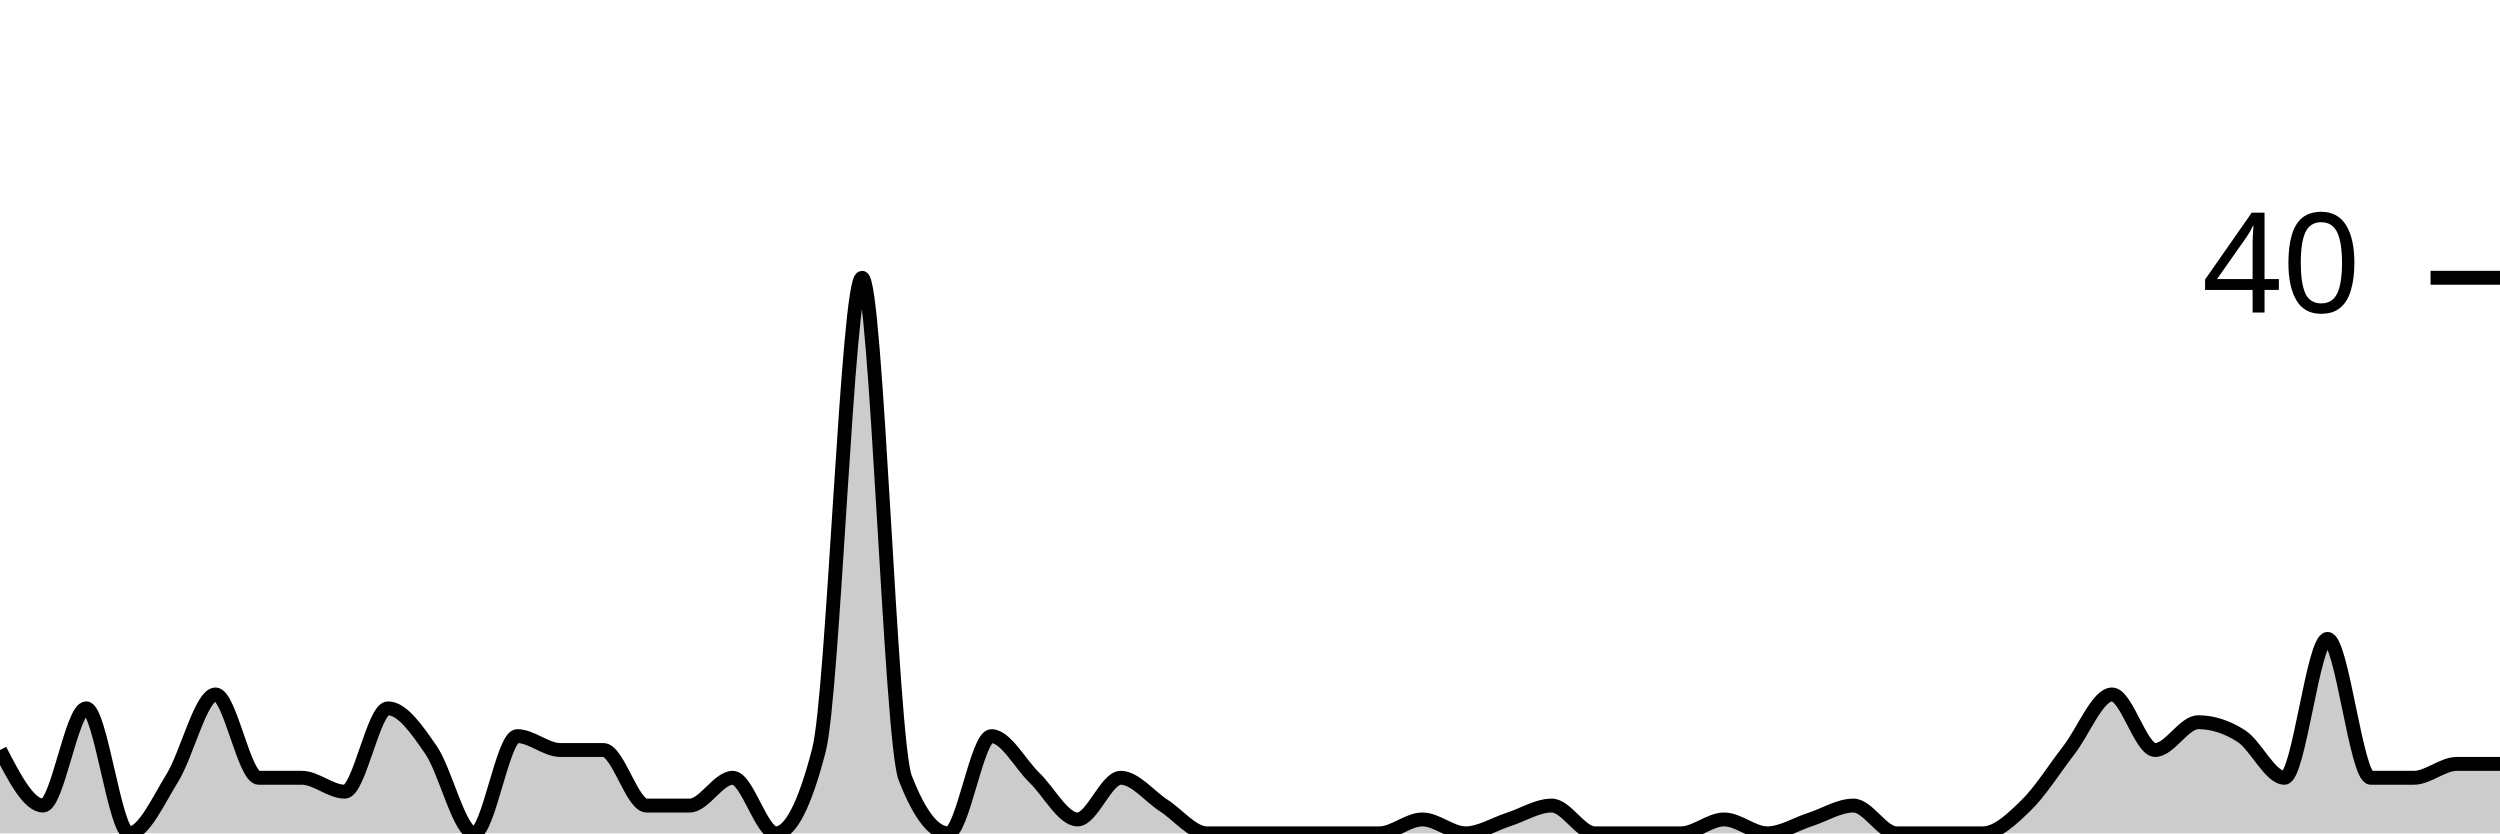
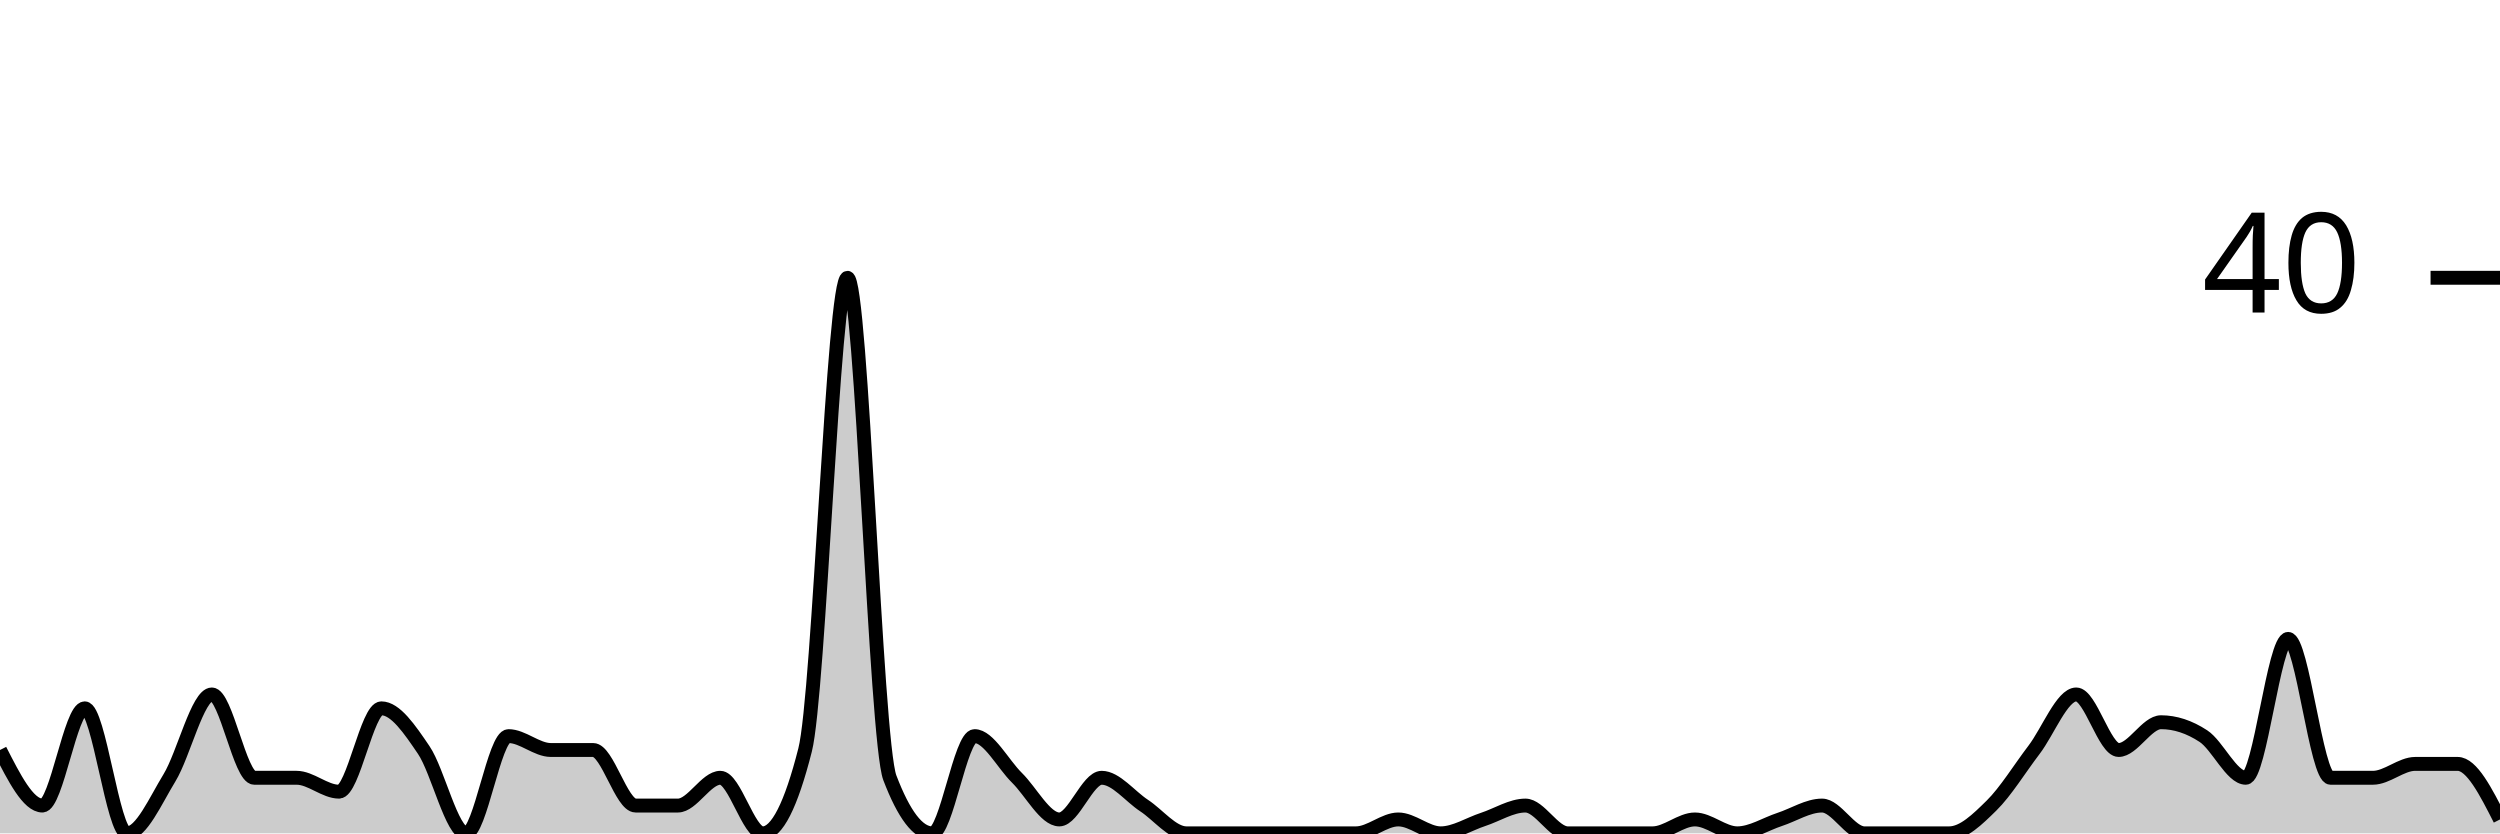
<svg xmlns="http://www.w3.org/2000/svg" viewBox="0 0 180 60">
  <g transform="translate(0,20)">
-     <path class="area" fill="rgba(0, 0, 0, 0.2)" d="M0,34C1.034,36,2.069,38,3.103,38C4.138,38,5.172,31,6.207,31C7.241,31,8.276,40,9.31,40C10.345,40,11.379,37.667,12.414,36C13.448,34.333,14.483,30,15.517,30C16.552,30,17.586,36,18.621,36C19.655,36,20.69,36,21.724,36C22.759,36,23.793,37,24.828,37C25.862,37,26.897,31,27.931,31C28.966,31,30,32.5,31.034,34C32.069,35.5,33.103,40,34.138,40C35.172,40,36.207,33,37.241,33C38.276,33,39.31,34,40.345,34C41.379,34,42.414,34,43.448,34C44.483,34,45.517,38,46.552,38C47.586,38,48.621,38,49.655,38C50.69,38,51.724,36,52.759,36C53.793,36,54.828,40,55.862,40C56.897,40,57.931,38,58.966,34C60,30,61.034,0,62.069,0C63.103,0,64.138,33.333,65.172,36C66.207,38.667,67.241,40,68.276,40C69.31,40,70.345,33,71.379,33C72.414,33,73.448,35,74.483,36C75.517,37,76.552,39,77.586,39C78.621,39,79.655,36,80.69,36C81.724,36,82.759,37.333,83.793,38C84.828,38.667,85.862,40,86.897,40C87.931,40,88.966,40,90,40C91.034,40,92.069,40,93.103,40C94.138,40,95.172,40,96.207,40C97.241,40,98.276,40,99.31,40C100.345,40,101.379,39,102.414,39C103.448,39,104.483,40,105.517,40C106.552,40,107.586,39.333,108.621,39C109.655,38.667,110.69,38,111.724,38C112.759,38,113.793,40,114.828,40C115.862,40,116.897,40,117.931,40C118.966,40,120,40,121.034,40C122.069,40,123.103,39,124.138,39C125.172,39,126.207,40,127.241,40C128.276,40,129.31,39.333,130.345,39C131.379,38.667,132.414,38,133.448,38C134.483,38,135.517,40,136.552,40C137.586,40,138.621,40,139.655,40C140.69,40,141.724,40,142.759,40C143.793,40,144.828,39,145.862,38C146.897,37,147.931,35.333,148.966,34C150,32.667,151.034,30,152.069,30C153.103,30,154.138,34,155.172,34C156.207,34,157.241,32,158.276,32C159.31,32,160.345,32.333,161.379,33C162.414,33.667,163.448,36,164.483,36C165.517,36,166.552,26,167.586,26C168.621,26,169.655,36,170.69,36C171.724,36,172.759,36,173.793,36C174.828,36,175.862,35,176.897,35C177.931,35,178.966,35,180,35L180,40C178.966,40,177.931,40,176.897,40C175.862,40,174.828,40,173.793,40C172.759,40,171.724,40,170.69,40C169.655,40,168.621,40,167.586,40C166.552,40,165.517,40,164.483,40C163.448,40,162.414,40,161.379,40C160.345,40,159.31,40,158.276,40C157.241,40,156.207,40,155.172,40C154.138,40,153.103,40,152.069,40C151.034,40,150,40,148.966,40C147.931,40,146.897,40,145.862,40C144.828,40,143.793,40,142.759,40C141.724,40,140.69,40,139.655,40C138.621,40,137.586,40,136.552,40C135.517,40,134.483,40,133.448,40C132.414,40,131.379,40,130.345,40C129.31,40,128.276,40,127.241,40C126.207,40,125.172,40,124.138,40C123.103,40,122.069,40,121.034,40C120,40,118.966,40,117.931,40C116.897,40,115.862,40,114.828,40C113.793,40,112.759,40,111.724,40C110.69,40,109.655,40,108.621,40C107.586,40,106.552,40,105.517,40C104.483,40,103.448,40,102.414,40C101.379,40,100.345,40,99.31,40C98.276,40,97.241,40,96.207,40C95.172,40,94.138,40,93.103,40C92.069,40,91.034,40,90,40C88.966,40,87.931,40,86.897,40C85.862,40,84.828,40,83.793,40C82.759,40,81.724,40,80.69,40C79.655,40,78.621,40,77.586,40C76.552,40,75.517,40,74.483,40C73.448,40,72.414,40,71.379,40C70.345,40,69.31,40,68.276,40C67.241,40,66.207,40,65.172,40C64.138,40,63.103,40,62.069,40C61.034,40,60,40,58.966,40C57.931,40,56.897,40,55.862,40C54.828,40,53.793,40,52.759,40C51.724,40,50.69,40,49.655,40C48.621,40,47.586,40,46.552,40C45.517,40,44.483,40,43.448,40C42.414,40,41.379,40,40.345,40C39.31,40,38.276,40,37.241,40C36.207,40,35.172,40,34.138,40C33.103,40,32.069,40,31.034,40C30,40,28.966,40,27.931,40C26.897,40,25.862,40,24.828,40C23.793,40,22.759,40,21.724,40C20.69,40,19.655,40,18.621,40C17.586,40,16.552,40,15.517,40C14.483,40,13.448,40,12.414,40C11.379,40,10.345,40,9.31,40C8.276,40,7.241,40,6.207,40C5.172,40,4.138,40,3.103,40C2.069,40,1.034,40,0,40Z" />
-     <path class="line" stroke="black" fill="none" d="M0,34C1.034,36,2.069,38,3.103,38C4.138,38,5.172,31,6.207,31C7.241,31,8.276,40,9.31,40C10.345,40,11.379,37.667,12.414,36C13.448,34.333,14.483,30,15.517,30C16.552,30,17.586,36,18.621,36C19.655,36,20.69,36,21.724,36C22.759,36,23.793,37,24.828,37C25.862,37,26.897,31,27.931,31C28.966,31,30,32.5,31.034,34C32.069,35.5,33.103,40,34.138,40C35.172,40,36.207,33,37.241,33C38.276,33,39.31,34,40.345,34C41.379,34,42.414,34,43.448,34C44.483,34,45.517,38,46.552,38C47.586,38,48.621,38,49.655,38C50.69,38,51.724,36,52.759,36C53.793,36,54.828,40,55.862,40C56.897,40,57.931,38,58.966,34C60,30,61.034,0,62.069,0C63.103,0,64.138,33.333,65.172,36C66.207,38.667,67.241,40,68.276,40C69.31,40,70.345,33,71.379,33C72.414,33,73.448,35,74.483,36C75.517,37,76.552,39,77.586,39C78.621,39,79.655,36,80.69,36C81.724,36,82.759,37.333,83.793,38C84.828,38.667,85.862,40,86.897,40C87.931,40,88.966,40,90,40C91.034,40,92.069,40,93.103,40C94.138,40,95.172,40,96.207,40C97.241,40,98.276,40,99.31,40C100.345,40,101.379,39,102.414,39C103.448,39,104.483,40,105.517,40C106.552,40,107.586,39.333,108.621,39C109.655,38.667,110.69,38,111.724,38C112.759,38,113.793,40,114.828,40C115.862,40,116.897,40,117.931,40C118.966,40,120,40,121.034,40C122.069,40,123.103,39,124.138,39C125.172,39,126.207,40,127.241,40C128.276,40,129.31,39.333,130.345,39C131.379,38.667,132.414,38,133.448,38C134.483,38,135.517,40,136.552,40C137.586,40,138.621,40,139.655,40C140.69,40,141.724,40,142.759,40C143.793,40,144.828,39,145.862,38C146.897,37,147.931,35.333,148.966,34C150,32.667,151.034,30,152.069,30C153.103,30,154.138,34,155.172,34C156.207,34,157.241,32,158.276,32C159.31,32,160.345,32.333,161.379,33C162.414,33.667,163.448,36,164.483,36C165.517,36,166.552,26,167.586,26C168.621,26,169.655,36,170.69,36C171.724,36,172.759,36,173.793,36C174.828,36,175.862,35,176.897,35C177.931,35,178.966,35,180,35" />
+     <path class="area" fill="rgba(0, 0, 0, 0.2)" d="M0,34C1.017,36,2.034,38,3.051,38C4.068,38,5.085,31,6.102,31C7.119,31,8.136,40,9.153,40C10.169,40,11.186,37.667,12.203,36C13.22,34.333,14.237,30,15.254,30C16.271,30,17.288,36,18.305,36C19.322,36,20.339,36,21.356,36C22.373,36,23.39,37,24.407,37C25.424,37,26.441,31,27.458,31C28.475,31,29.492,32.5,30.508,34C31.525,35.5,32.542,40,33.559,40C34.576,40,35.593,33,36.61,33C37.627,33,38.644,34,39.661,34C40.678,34,41.695,34,42.712,34C43.729,34,44.746,38,45.763,38C46.78,38,47.797,38,48.814,38C49.831,38,50.847,36,51.864,36C52.881,36,53.898,40,54.915,40C55.932,40,56.949,38,57.966,34C58.983,30,60,0,61.017,0C62.034,0,63.051,33.333,64.068,36C65.085,38.667,66.102,40,67.119,40C68.136,40,69.153,33,70.169,33C71.186,33,72.203,35,73.22,36C74.237,37,75.254,39,76.271,39C77.288,39,78.305,36,79.322,36C80.339,36,81.356,37.333,82.373,38C83.39,38.667,84.407,40,85.424,40C86.441,40,87.458,40,88.475,40C89.492,40,90.508,40,91.525,40C92.542,40,93.559,40,94.576,40C95.593,40,96.61,40,97.627,40C98.644,40,99.661,39,100.678,39C101.695,39,102.712,40,103.729,40C104.746,40,105.763,39.333,106.78,39C107.797,38.667,108.814,38,109.831,38C110.847,38,111.864,40,112.881,40C113.898,40,114.915,40,115.932,40C116.949,40,117.966,40,118.983,40C120,40,121.017,39,122.034,39C123.051,39,124.068,40,125.085,40C126.102,40,127.119,39.333,128.136,39C129.153,38.667,130.169,38,131.186,38C132.203,38,133.22,40,134.237,40C135.254,40,136.271,40,137.288,40C138.305,40,139.322,40,140.339,40C141.356,40,142.373,39,143.39,38C144.407,37,145.424,35.333,146.441,34C147.458,32.667,148.475,30,149.492,30C150.508,30,151.525,34,152.542,34C153.559,34,154.576,32,155.593,32C156.61,32,157.627,32.333,158.644,33C159.661,33.667,160.678,36,161.695,36C162.712,36,163.729,26,164.746,26C165.763,26,166.78,36,167.797,36C168.814,36,169.831,36,170.847,36C171.864,36,172.881,35,173.898,35C174.915,35,175.932,35,176.949,35C177.966,35,178.983,37,180,39L180,40C178.983,40,177.966,40,176.949,40C175.932,40,174.915,40,173.898,40C172.881,40,171.864,40,170.847,40C169.831,40,168.814,40,167.797,40C166.78,40,165.763,40,164.746,40C163.729,40,162.712,40,161.695,40C160.678,40,159.661,40,158.644,40C157.627,40,156.61,40,155.593,40C154.576,40,153.559,40,152.542,40C151.525,40,150.508,40,149.492,40C148.475,40,147.458,40,146.441,40C145.424,40,144.407,40,143.39,40C142.373,40,141.356,40,140.339,40C139.322,40,138.305,40,137.288,40C136.271,40,135.254,40,134.237,40C133.22,40,132.203,40,131.186,40C130.169,40,129.153,40,128.136,40C127.119,40,126.102,40,125.085,40C124.068,40,123.051,40,122.034,40C121.017,40,120,40,118.983,40C117.966,40,116.949,40,115.932,40C114.915,40,113.898,40,112.881,40C111.864,40,110.847,40,109.831,40C108.814,40,107.797,40,106.78,40C105.763,40,104.746,40,103.729,40C102.712,40,101.695,40,100.678,40C99.661,40,98.644,40,97.627,40C96.61,40,95.593,40,94.576,40C93.559,40,92.542,40,91.525,40C90.508,40,89.492,40,88.475,40C87.458,40,86.441,40,85.424,40C84.407,40,83.39,40,82.373,40C81.356,40,80.339,40,79.322,40C78.305,40,77.288,40,76.271,40C75.254,40,74.237,40,73.22,40C72.203,40,71.186,40,70.169,40C69.153,40,68.136,40,67.119,40C66.102,40,65.085,40,64.068,40C63.051,40,62.034,40,61.017,40C60,40,58.983,40,57.966,40C56.949,40,55.932,40,54.915,40C53.898,40,52.881,40,51.864,40C50.847,40,49.831,40,48.814,40C47.797,40,46.78,40,45.763,40C44.746,40,43.729,40,42.712,40C41.695,40,40.678,40,39.661,40C38.644,40,37.627,40,36.61,40C35.593,40,34.576,40,33.559,40C32.542,40,31.525,40,30.508,40C29.492,40,28.475,40,27.458,40C26.441,40,25.424,40,24.407,40C23.39,40,22.373,40,21.356,40C20.339,40,19.322,40,18.305,40C17.288,40,16.271,40,15.254,40C14.237,40,13.22,40,12.203,40C11.186,40,10.169,40,9.153,40C8.136,40,7.119,40,6.102,40C5.085,40,4.068,40,3.051,40C2.034,40,1.017,40,0,40Z" />
+     <path class="line" stroke="black" fill="none" d="M0,34C1.017,36,2.034,38,3.051,38C4.068,38,5.085,31,6.102,31C7.119,31,8.136,40,9.153,40C10.169,40,11.186,37.667,12.203,36C13.22,34.333,14.237,30,15.254,30C16.271,30,17.288,36,18.305,36C19.322,36,20.339,36,21.356,36C22.373,36,23.39,37,24.407,37C25.424,37,26.441,31,27.458,31C28.475,31,29.492,32.5,30.508,34C31.525,35.5,32.542,40,33.559,40C34.576,40,35.593,33,36.61,33C37.627,33,38.644,34,39.661,34C40.678,34,41.695,34,42.712,34C43.729,34,44.746,38,45.763,38C46.78,38,47.797,38,48.814,38C49.831,38,50.847,36,51.864,36C52.881,36,53.898,40,54.915,40C55.932,40,56.949,38,57.966,34C58.983,30,60,0,61.017,0C62.034,0,63.051,33.333,64.068,36C65.085,38.667,66.102,40,67.119,40C68.136,40,69.153,33,70.169,33C71.186,33,72.203,35,73.22,36C74.237,37,75.254,39,76.271,39C77.288,39,78.305,36,79.322,36C80.339,36,81.356,37.333,82.373,38C83.39,38.667,84.407,40,85.424,40C86.441,40,87.458,40,88.475,40C89.492,40,90.508,40,91.525,40C92.542,40,93.559,40,94.576,40C95.593,40,96.61,40,97.627,40C98.644,40,99.661,39,100.678,39C101.695,39,102.712,40,103.729,40C104.746,40,105.763,39.333,106.78,39C107.797,38.667,108.814,38,109.831,38C110.847,38,111.864,40,112.881,40C113.898,40,114.915,40,115.932,40C116.949,40,117.966,40,118.983,40C120,40,121.017,39,122.034,39C123.051,39,124.068,40,125.085,40C126.102,40,127.119,39.333,128.136,39C129.153,38.667,130.169,38,131.186,38C132.203,38,133.22,40,134.237,40C135.254,40,136.271,40,137.288,40C138.305,40,139.322,40,140.339,40C141.356,40,142.373,39,143.39,38C144.407,37,145.424,35.333,146.441,34C147.458,32.667,148.475,30,149.492,30C150.508,30,151.525,34,152.542,34C153.559,34,154.576,32,155.593,32C156.61,32,157.627,32.333,158.644,33C159.661,33.667,160.678,36,161.695,36C162.712,36,163.729,26,164.746,26C165.763,26,166.78,36,167.797,36C168.814,36,169.831,36,170.847,36C171.864,36,172.881,35,173.898,35C174.915,35,175.932,35,176.949,35C177.966,35,178.983,37,180,39" />
    <path class="axis-ceiling" stroke-width="1" stroke="black" fill="none" d="M175,0L180,0" />
    <text class="axis-ceiling-label" font-family="sans-serif" text-anchor="end" font-size="10px" x="170" y="2.5">40</text>
  </g>
</svg>
